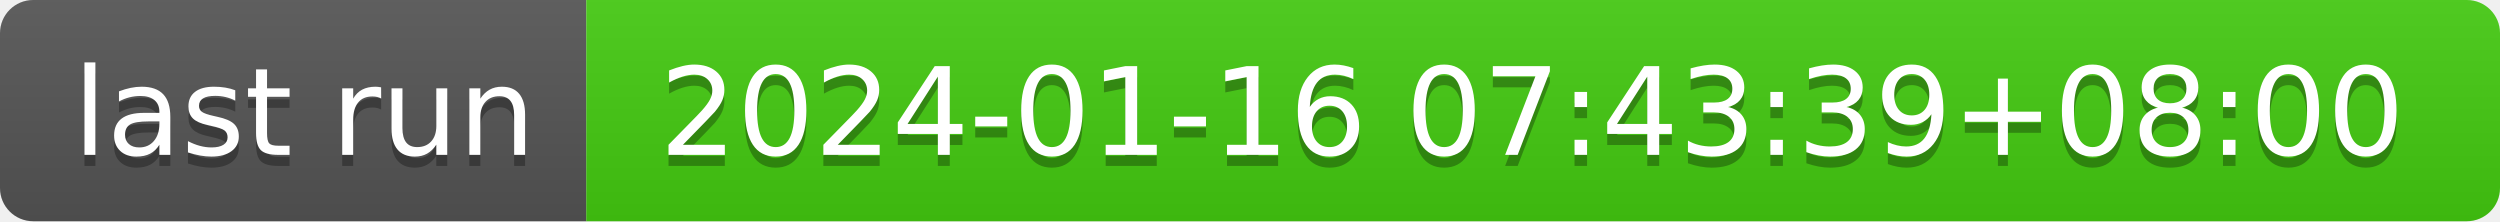
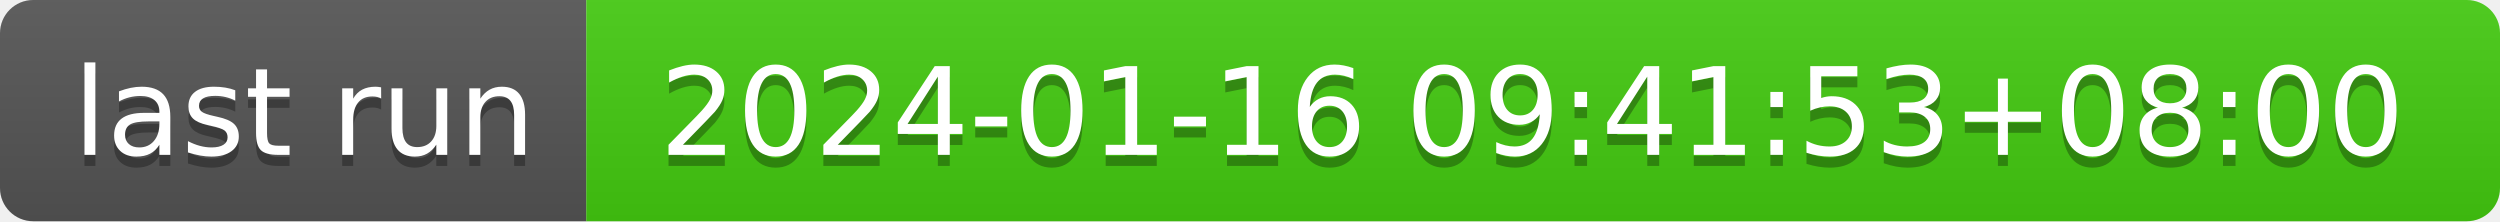
- <svg xmlns="http://www.w3.org/2000/svg" width="226" height="20" role="img" aria-label="last run: 2024-01-16 07:43:39+08:00">
+ <svg xmlns="http://www.w3.org/2000/svg" width="226" height="20" role="img" aria-label="last run: 2024-01-16 09:41:53+08:00">
  <linearGradient id="s" x2="0" y2="100%">
    <stop offset="0" stop-color="#bbb" stop-opacity=".1" />
    <stop offset="1" stop-opacity=".1" />
  </linearGradient>
  <clipPath id="r">
    <rect width="226" height="20" rx="3" fill="#fff" />
  </clipPath>
  <g clip-path="url(#r)">
    <rect width="53" height="20" fill="#555" />
    <rect x="53" width="173" height="20" fill="#4c1" />
    <rect width="226" height="20" fill="url(#s)" />
  </g>
  <g fill="#fff" text-anchor="middle" font-family="Verdana,Geneva,DejaVu Sans,sans-serif" text-rendering="geometricPrecision" font-size="110">
    <text aria-hidden="true" x="275" y="150" fill="#010101" fill-opacity=".3" transform="scale(.1)" textLength="430">last run</text>
    <text x="275" y="140" transform="scale(.1)" fill="#fff" textLength="430">last run</text>
-     <text aria-hidden="true" x="1385" y="150" fill="#010101" fill-opacity=".3" transform="scale(.1)" textLength="1630">2024-01-16 07:43:39+08:00</text>
-     <text x="1385" y="140" transform="scale(.1)" fill="#fff" textLength="1630">2024-01-16 07:43:39+08:00</text>
+     <text aria-hidden="true" x="1385" y="150" fill="#010101" fill-opacity=".3" transform="scale(.1)" textLength="1630">2024-01-16 09:41:53+08:00</text>
+     <text x="1385" y="140" transform="scale(.1)" fill="#fff" textLength="1630">2024-01-16 09:41:53+08:00</text>
  </g>
</svg>
